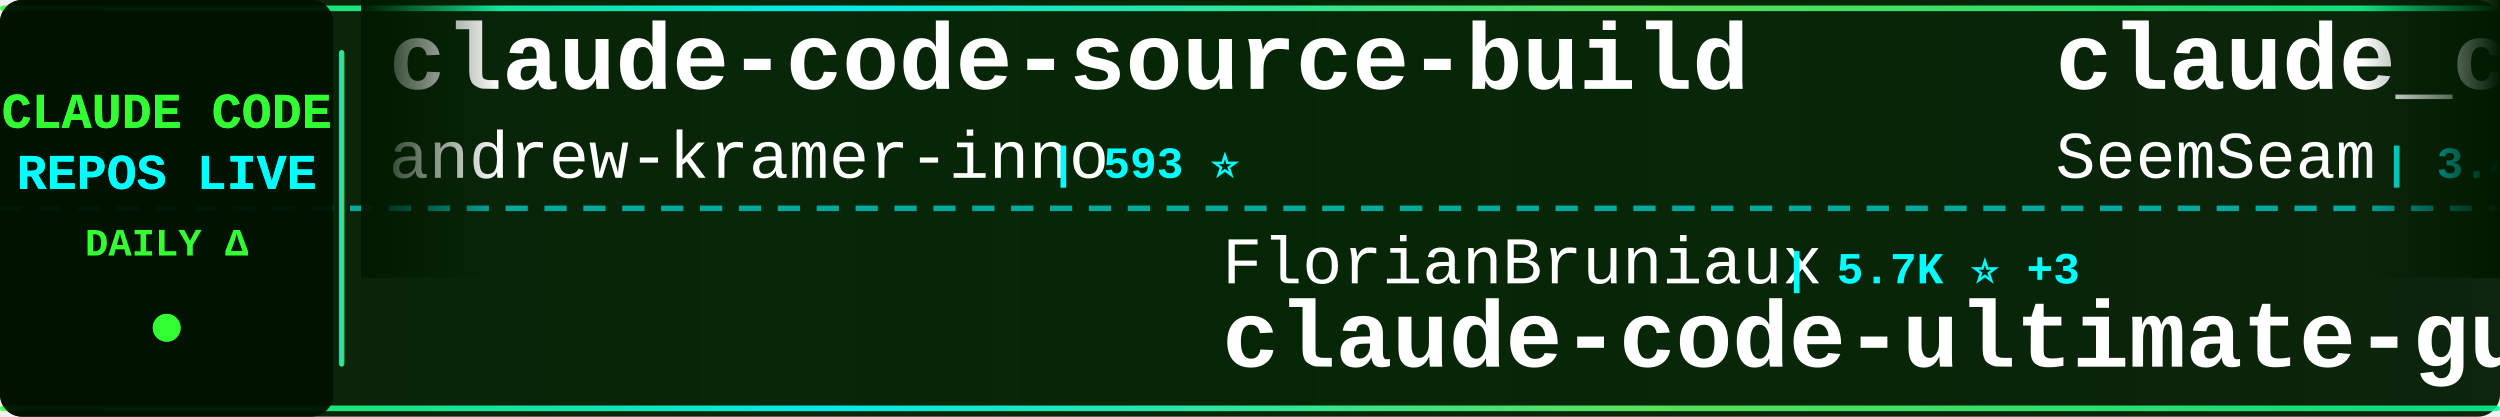
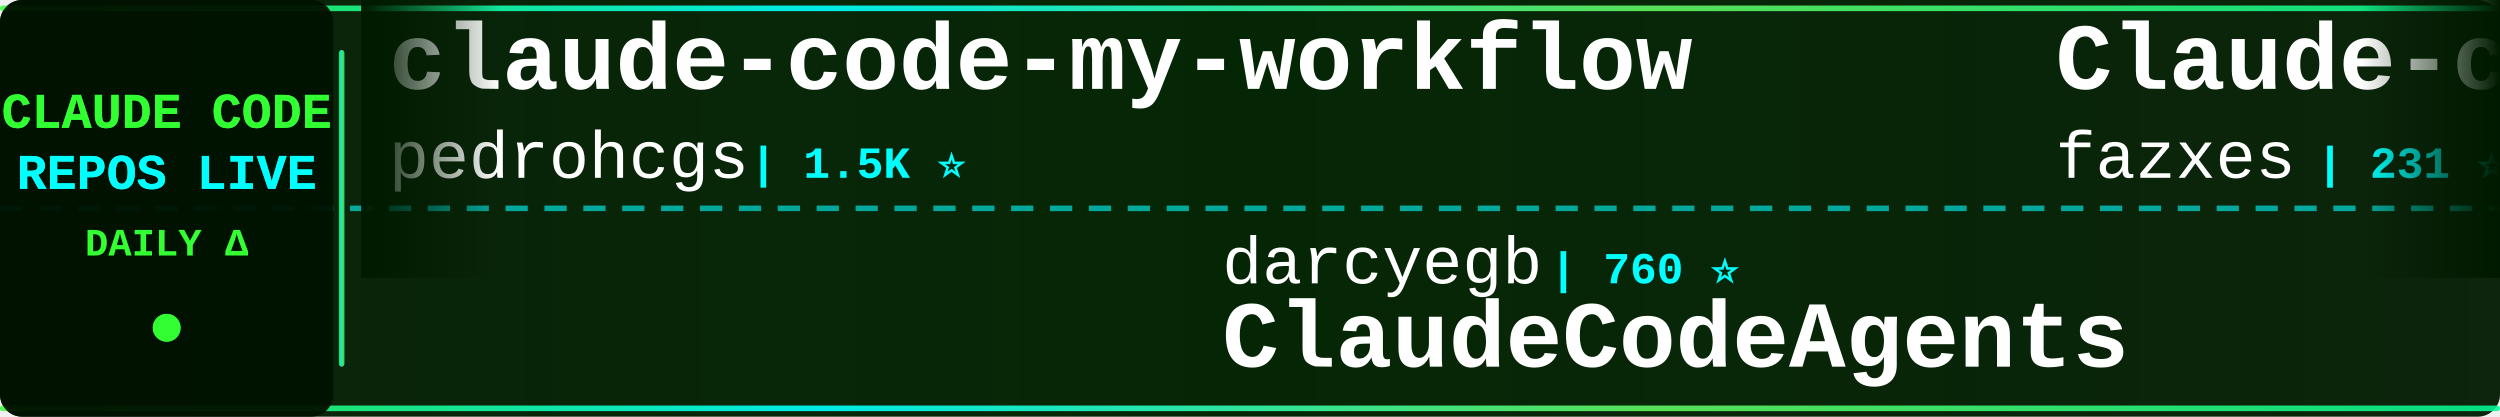
<svg xmlns="http://www.w3.org/2000/svg" width="900" height="150">
  <defs>
    <linearGradient id="tickerBg" x1="0%" y1="0%" x2="100%" y2="0%">
      <stop offset="0%" style="stop-color:#001a00;stop-opacity:0.95" />
      <stop offset="50%" style="stop-color:#002200;stop-opacity:0.98" />
      <stop offset="100%" style="stop-color:#001a00;stop-opacity:0.95" />
    </linearGradient>
    <linearGradient id="borderGrad" x1="0%" y1="0%" x2="100%" y2="0%">
      <stop offset="0%" style="stop-color:#33ff33;stop-opacity:0.85">
        <animate attributeName="stop-opacity" values="0.85;1;0.85" dur="2s" repeatCount="indefinite" />
      </stop>
      <stop offset="33%" style="stop-color:#00ffff;stop-opacity:0.9">
        <animate attributeName="stop-opacity" values="0.9;1;0.9" dur="2.2s" repeatCount="indefinite" />
      </stop>
      <stop offset="66%" style="stop-color:#66ff66;stop-opacity:0.85">
        <animate attributeName="stop-opacity" values="0.85;1;0.85" dur="1.8s" repeatCount="indefinite" />
      </stop>
      <stop offset="100%" style="stop-color:#00ff99;stop-opacity:0.85">
        <animate attributeName="stop-opacity" values="0.85;1;0.85" dur="2s" repeatCount="indefinite" />
      </stop>
    </linearGradient>
    <filter id="textGlow">
      <feGaussianBlur stdDeviation="0.1" result="coloredBlur" />
      <feMerge>
        <feMergeNode in="coloredBlur" />
        <feMergeNode in="SourceGraphic" />
      </feMerge>
    </filter>
    <filter id="metricGlow">
      <feGaussianBlur stdDeviation="0.2" result="coloredBlur" />
      <feMerge>
        <feMergeNode in="coloredBlur" />
        <feMergeNode in="SourceGraphic" />
      </feMerge>
    </filter>
    <linearGradient id="leftFade" x1="0%" y1="0%" x2="100%" y2="0%">
      <stop offset="0%" style="stop-color:#001a00;stop-opacity:1" />
      <stop offset="100%" style="stop-color:#001a00;stop-opacity:0" />
    </linearGradient>
    <linearGradient id="rightFade" x1="0%" y1="0%" x2="100%" y2="0%">
      <stop offset="0%" style="stop-color:#001a00;stop-opacity:0" />
      <stop offset="100%" style="stop-color:#001a00;stop-opacity:1" />
    </linearGradient>
  </defs>
  <rect width="900" height="150" fill="url(#tickerBg)" rx="8" />
  <rect x="0" y="2" width="900" height="2" fill="url(#borderGrad)" rx="1" />
  <rect x="0" y="146" width="900" height="2" fill="url(#borderGrad)" rx="1" />
  <line x1="0" y1="75" x2="900" y2="75" stroke="#00ffff" stroke-width="2" stroke-dasharray="8 6" opacity="0.6" />
  <rect x="0" y="0" width="120" height="150" fill="#001100" opacity="0.95" rx="8" />
  <text x="60" y="46" font-family="'Courier New', monospace" font-size="18" font-weight="bold" fill="#33ff33" text-anchor="middle" filter="url(#textGlow)">
    CLAUDE CODE
  </text>
  <text x="60" y="68" font-family="'Courier New', monospace" font-size="18" font-weight="bold" fill="#00ffff" text-anchor="middle" filter="url(#textGlow)">
    REPOS LIVE
  </text>
  <text x="60" y="92" font-family="'Courier New', monospace" font-size="14" font-weight="bold" fill="#33ff33" text-anchor="middle">
    DAILY Δ
  </text>
  <circle cx="60" cy="118" r="5" fill="#33ff33" filter="url(#metricGlow)">
    <animate attributeName="r" values="4;6;4" dur="1.5s" repeatCount="indefinite" />
    <animate attributeName="opacity" values="0.6;1;0.6" dur="1.5s" repeatCount="indefinite" />
  </circle>
  <rect x="122" y="18" width="2" height="114" fill="url(#borderGrad)" rx="1" />
  <clipPath id="tickerClip">
    <rect x="130" y="0" width="770" height="150" />
  </clipPath>
  <g clip-path="url(#tickerClip)">
    <g id="tickerItems">
      <animateTransform attributeName="transform" attributeType="XML" type="translate" from="0 0" to="-3000 0" dur="54s" repeatCount="indefinite" />
      <g transform="translate(0, 0)">
-         <text x="140" y="32" font-family="'Courier New', monospace" font-size="34" font-weight="bold" fill="#ffffff">claude-code-source-build</text>
-         <text x="140" y="64" font-family="'Courier New', monospace" font-size="24" font-weight="normal" fill="#ffffff" opacity="1.0">andrew-kramer-inno</text>
-         <text x="378" y="64" font-family="'Courier New', monospace" font-size="16" font-weight="bold" fill="#00ffff"> | 593 ⭐</text>
+         <text x="140" y="32" font-family="'Courier New', monospace" font-size="34" font-weight="bold" fill="#ffffff">claude-code-my-workflow</text>
+         <text x="140" y="64" font-family="'Courier New', monospace" font-size="24" font-weight="normal" fill="#ffffff" opacity="1.0">pedrohcgs</text>
+         <text x="270" y="64" font-family="'Courier New', monospace" font-size="16" font-weight="bold" fill="#00ffff"> | 1.5K ⭐</text>
      </g>
      <g transform="translate(300, 0)">
-         <text x="140" y="102" font-family="'Courier New', monospace" font-size="24" font-weight="normal" fill="#ffffff" opacity="1.0">FlorianBruniaux</text>
-         <text x="342" y="102" font-family="'Courier New', monospace" font-size="16" font-weight="bold" fill="#00ffff"> | 5.7K ⭐ +3</text>
-         <text x="140" y="132" font-family="'Courier New', monospace" font-size="34" font-weight="bold" fill="#ffffff">claude-code-ultimate-gui...</text>
+         <text x="140" y="102" font-family="'Courier New', monospace" font-size="24" font-weight="normal" fill="#ffffff" opacity="1.0">darcyegb</text>
+         <text x="258" y="102" font-family="'Courier New', monospace" font-size="16" font-weight="bold" fill="#00ffff"> | 760 ⭐</text>
+         <text x="140" y="132" font-family="'Courier New', monospace" font-size="34" font-weight="bold" fill="#ffffff">ClaudeCodeAgents</text>
      </g>
      <g transform="translate(600, 0)">
-         <text x="140" y="32" font-family="'Courier New', monospace" font-size="34" font-weight="bold" fill="#ffffff">claude_codex_bridge</text>
-         <text x="140" y="64" font-family="'Courier New', monospace" font-size="24" font-weight="normal" fill="#ffffff" opacity="1.0">SeemSeam</text>
-         <text x="258" y="64" font-family="'Courier New', monospace" font-size="16" font-weight="bold" fill="#00ffff"> | 3.4K ⭐ -4</text>
+         <text x="140" y="32" font-family="'Courier New', monospace" font-size="34" font-weight="bold" fill="#ffffff">Claude-code</text>
+         <text x="140" y="64" font-family="'Courier New', monospace" font-size="24" font-weight="normal" fill="#ffffff" opacity="1.0">fazxes</text>
+         <text x="234" y="64" font-family="'Courier New', monospace" font-size="16" font-weight="bold" fill="#00ffff"> | 231 ⭐</text>
      </g>
      <g transform="translate(900, 0)">
-         <text x="140" y="102" font-family="'Courier New', monospace" font-size="24" font-weight="normal" fill="#ffffff" opacity="1.0">kodu-ai</text>
-         <text x="246" y="102" font-family="'Courier New', monospace" font-size="16" font-weight="bold" fill="#00ffff"> | 5.2K ⭐</text>
-         <text x="140" y="132" font-family="'Courier New', monospace" font-size="34" font-weight="bold" fill="#ffffff">claude-coder</text>
+         <text x="140" y="102" font-family="'Courier New', monospace" font-size="24" font-weight="normal" fill="#ffffff" opacity="1.0">OneRedOak</text>
+         <text x="270" y="102" font-family="'Courier New', monospace" font-size="16" font-weight="bold" fill="#00ffff"> | 3.9K ⭐</text>
+         <text x="140" y="132" font-family="'Courier New', monospace" font-size="34" font-weight="bold" fill="#ffffff">claude-code-workflows</text>
      </g>
      <g transform="translate(1200, 0)">
-         <text x="140" y="32" font-family="'Courier New', monospace" font-size="34" font-weight="bold" fill="#ffffff">claude-code-from-source</text>
-         <text x="140" y="64" font-family="'Courier New', monospace" font-size="24" font-weight="normal" fill="#ffffff" opacity="1.0">alejandrobalderas</text>
-         <text x="366" y="64" font-family="'Courier New', monospace" font-size="16" font-weight="bold" fill="#00ffff"> | 2.8K ⭐ +1</text>
+         <text x="140" y="32" font-family="'Courier New', monospace" font-size="34" font-weight="bold" fill="#ffffff">claude-code-action</text>
+         <text x="140" y="64" font-family="'Courier New', monospace" font-size="24" font-weight="normal" fill="#ffffff" opacity="1.0">anthropics</text>
+         <text x="282" y="64" font-family="'Courier New', monospace" font-size="16" font-weight="bold" fill="#00ffff"> | 8.6K ⭐ +3</text>
      </g>
      <g transform="translate(1500, 0)">
-         <text x="140" y="102" font-family="'Courier New', monospace" font-size="24" font-weight="normal" fill="#ffffff" opacity="1.0">https-deeplearning-ai</text>
-         <text x="414" y="102" font-family="'Courier New', monospace" font-size="16" font-weight="bold" fill="#00ffff"> | 540 ⭐ +1</text>
-         <text x="140" y="132" font-family="'Courier New', monospace" font-size="34" font-weight="bold" fill="#ffffff">sc-claude-code-files</text>
+         <text x="140" y="102" font-family="'Courier New', monospace" font-size="24" font-weight="normal" fill="#ffffff" opacity="1.0">sugyan</text>
+         <text x="234" y="102" font-family="'Courier New', monospace" font-size="16" font-weight="bold" fill="#00ffff"> | 1.1K ⭐</text>
+         <text x="140" y="132" font-family="'Courier New', monospace" font-size="34" font-weight="bold" fill="#ffffff">claude-code-webui</text>
      </g>
      <g transform="translate(1800, 0)">
-         <text x="140" y="32" font-family="'Courier New', monospace" font-size="34" font-weight="bold" fill="#ffffff">pi-vs-claude-code</text>
-         <text x="140" y="64" font-family="'Courier New', monospace" font-size="24" font-weight="normal" fill="#ffffff" opacity="1.0">disler</text>
-         <text x="234" y="64" font-family="'Courier New', monospace" font-size="16" font-weight="bold" fill="#00ffff"> | 1.6K ⭐ +1</text>
+         <text x="140" y="32" font-family="'Courier New', monospace" font-size="34" font-weight="bold" fill="#ffffff">claude-code-plugins-plus...</text>
+         <text x="140" y="64" font-family="'Courier New', monospace" font-size="24" font-weight="normal" fill="#ffffff" opacity="1.0">jeremylongshore</text>
+         <text x="342" y="64" font-family="'Courier New', monospace" font-size="16" font-weight="bold" fill="#00ffff"> | 2.6K ⭐ +1</text>
      </g>
      <g transform="translate(2100, 0)">
-         <text x="140" y="102" font-family="'Courier New', monospace" font-size="24" font-weight="normal" fill="#ffffff" opacity="1.0">zstmfhy</text>
-         <text x="246" y="102" font-family="'Courier New', monospace" font-size="16" font-weight="bold" fill="#00ffff"> | 190 ⭐</text>
-         <text x="140" y="132" font-family="'Courier New', monospace" font-size="34" font-weight="bold" fill="#ffffff">Claude-code</text>
+         <text x="140" y="102" font-family="'Courier New', monospace" font-size="24" font-weight="normal" fill="#ffffff" opacity="1.0">ponponon</text>
+         <text x="258" y="102" font-family="'Courier New', monospace" font-size="16" font-weight="bold" fill="#00ffff"> | 2.3K ⭐ +1</text>
+         <text x="140" y="132" font-family="'Courier New', monospace" font-size="34" font-weight="bold" fill="#ffffff">claude_code_src</text>
      </g>
      <g transform="translate(2400, 0)">
-         <text x="140" y="32" font-family="'Courier New', monospace" font-size="34" font-weight="bold" fill="#ffffff">awesome-claude-code</text>
-         <text x="140" y="64" font-family="'Courier New', monospace" font-size="24" font-weight="normal" fill="#ffffff" opacity="1.0">jqueryscript</text>
-         <text x="306" y="64" font-family="'Courier New', monospace" font-size="16" font-weight="bold" fill="#00ffff"> | 499 ⭐ +1</text>
+         <text x="140" y="32" font-family="'Courier New', monospace" font-size="34" font-weight="bold" fill="#ffffff">claude-code-tips</text>
+         <text x="140" y="64" font-family="'Courier New', monospace" font-size="24" font-weight="normal" fill="#ffffff" opacity="1.0">ykdojo</text>
+         <text x="234" y="64" font-family="'Courier New', monospace" font-size="16" font-weight="bold" fill="#00ffff"> | 9.6K ⭐ +2</text>
      </g>
      <g transform="translate(2700, 0)">
-         <text x="140" y="102" font-family="'Courier New', monospace" font-size="24" font-weight="normal" fill="#ffffff" opacity="1.0">Windy3f3f3f3f</text>
-         <text x="318" y="102" font-family="'Courier New', monospace" font-size="16" font-weight="bold" fill="#00ffff"> | 3.4K ⭐ +2</text>
-         <text x="140" y="132" font-family="'Courier New', monospace" font-size="34" font-weight="bold" fill="#ffffff">how-claude-code-works</text>
+         <text x="140" y="102" font-family="'Courier New', monospace" font-size="24" font-weight="normal" fill="#ffffff" opacity="1.0">RichardAtCT</text>
+         <text x="294" y="102" font-family="'Courier New', monospace" font-size="16" font-weight="bold" fill="#00ffff"> | 2.8K ⭐</text>
+         <text x="140" y="132" font-family="'Courier New', monospace" font-size="34" font-weight="bold" fill="#ffffff">claude-code-telegram</text>
      </g>
      <g transform="translate(3000, 0)">
-         <text x="140" y="32" font-family="'Courier New', monospace" font-size="34" font-weight="bold" fill="#ffffff">claude-code-source-build</text>
-         <text x="140" y="64" font-family="'Courier New', monospace" font-size="24" font-weight="normal" fill="#ffffff" opacity="1.0">andrew-kramer-inno</text>
-         <text x="378" y="64" font-family="'Courier New', monospace" font-size="16" font-weight="bold" fill="#00ffff"> | 593 ⭐</text>
+         <text x="140" y="32" font-family="'Courier New', monospace" font-size="34" font-weight="bold" fill="#ffffff">claude-code-my-workflow</text>
+         <text x="140" y="64" font-family="'Courier New', monospace" font-size="24" font-weight="normal" fill="#ffffff" opacity="1.0">pedrohcgs</text>
+         <text x="270" y="64" font-family="'Courier New', monospace" font-size="16" font-weight="bold" fill="#00ffff"> | 1.5K ⭐</text>
      </g>
      <g transform="translate(3300, 0)">
-         <text x="140" y="102" font-family="'Courier New', monospace" font-size="24" font-weight="normal" fill="#ffffff" opacity="1.0">FlorianBruniaux</text>
-         <text x="342" y="102" font-family="'Courier New', monospace" font-size="16" font-weight="bold" fill="#00ffff"> | 5.7K ⭐ +3</text>
-         <text x="140" y="132" font-family="'Courier New', monospace" font-size="34" font-weight="bold" fill="#ffffff">claude-code-ultimate-gui...</text>
+         <text x="140" y="102" font-family="'Courier New', monospace" font-size="24" font-weight="normal" fill="#ffffff" opacity="1.0">darcyegb</text>
+         <text x="258" y="102" font-family="'Courier New', monospace" font-size="16" font-weight="bold" fill="#00ffff"> | 760 ⭐</text>
+         <text x="140" y="132" font-family="'Courier New', monospace" font-size="34" font-weight="bold" fill="#ffffff">ClaudeCodeAgents</text>
      </g>
      <g transform="translate(3600, 0)">
-         <text x="140" y="32" font-family="'Courier New', monospace" font-size="34" font-weight="bold" fill="#ffffff">claude_codex_bridge</text>
-         <text x="140" y="64" font-family="'Courier New', monospace" font-size="24" font-weight="normal" fill="#ffffff" opacity="1.0">SeemSeam</text>
-         <text x="258" y="64" font-family="'Courier New', monospace" font-size="16" font-weight="bold" fill="#00ffff"> | 3.4K ⭐ -4</text>
+         <text x="140" y="32" font-family="'Courier New', monospace" font-size="34" font-weight="bold" fill="#ffffff">Claude-code</text>
+         <text x="140" y="64" font-family="'Courier New', monospace" font-size="24" font-weight="normal" fill="#ffffff" opacity="1.0">fazxes</text>
+         <text x="234" y="64" font-family="'Courier New', monospace" font-size="16" font-weight="bold" fill="#00ffff"> | 231 ⭐</text>
      </g>
      <g transform="translate(3900, 0)">
-         <text x="140" y="102" font-family="'Courier New', monospace" font-size="24" font-weight="normal" fill="#ffffff" opacity="1.0">kodu-ai</text>
-         <text x="246" y="102" font-family="'Courier New', monospace" font-size="16" font-weight="bold" fill="#00ffff"> | 5.2K ⭐</text>
-         <text x="140" y="132" font-family="'Courier New', monospace" font-size="34" font-weight="bold" fill="#ffffff">claude-coder</text>
+         <text x="140" y="102" font-family="'Courier New', monospace" font-size="24" font-weight="normal" fill="#ffffff" opacity="1.0">OneRedOak</text>
+         <text x="270" y="102" font-family="'Courier New', monospace" font-size="16" font-weight="bold" fill="#00ffff"> | 3.9K ⭐</text>
+         <text x="140" y="132" font-family="'Courier New', monospace" font-size="34" font-weight="bold" fill="#ffffff">claude-code-workflows</text>
      </g>
    </g>
  </g>
  <rect x="130" y="0" width="50" height="100" fill="url(#leftFade)" />
  <rect x="850" y="0" width="50" height="100" fill="url(#rightFade)" />
</svg>
